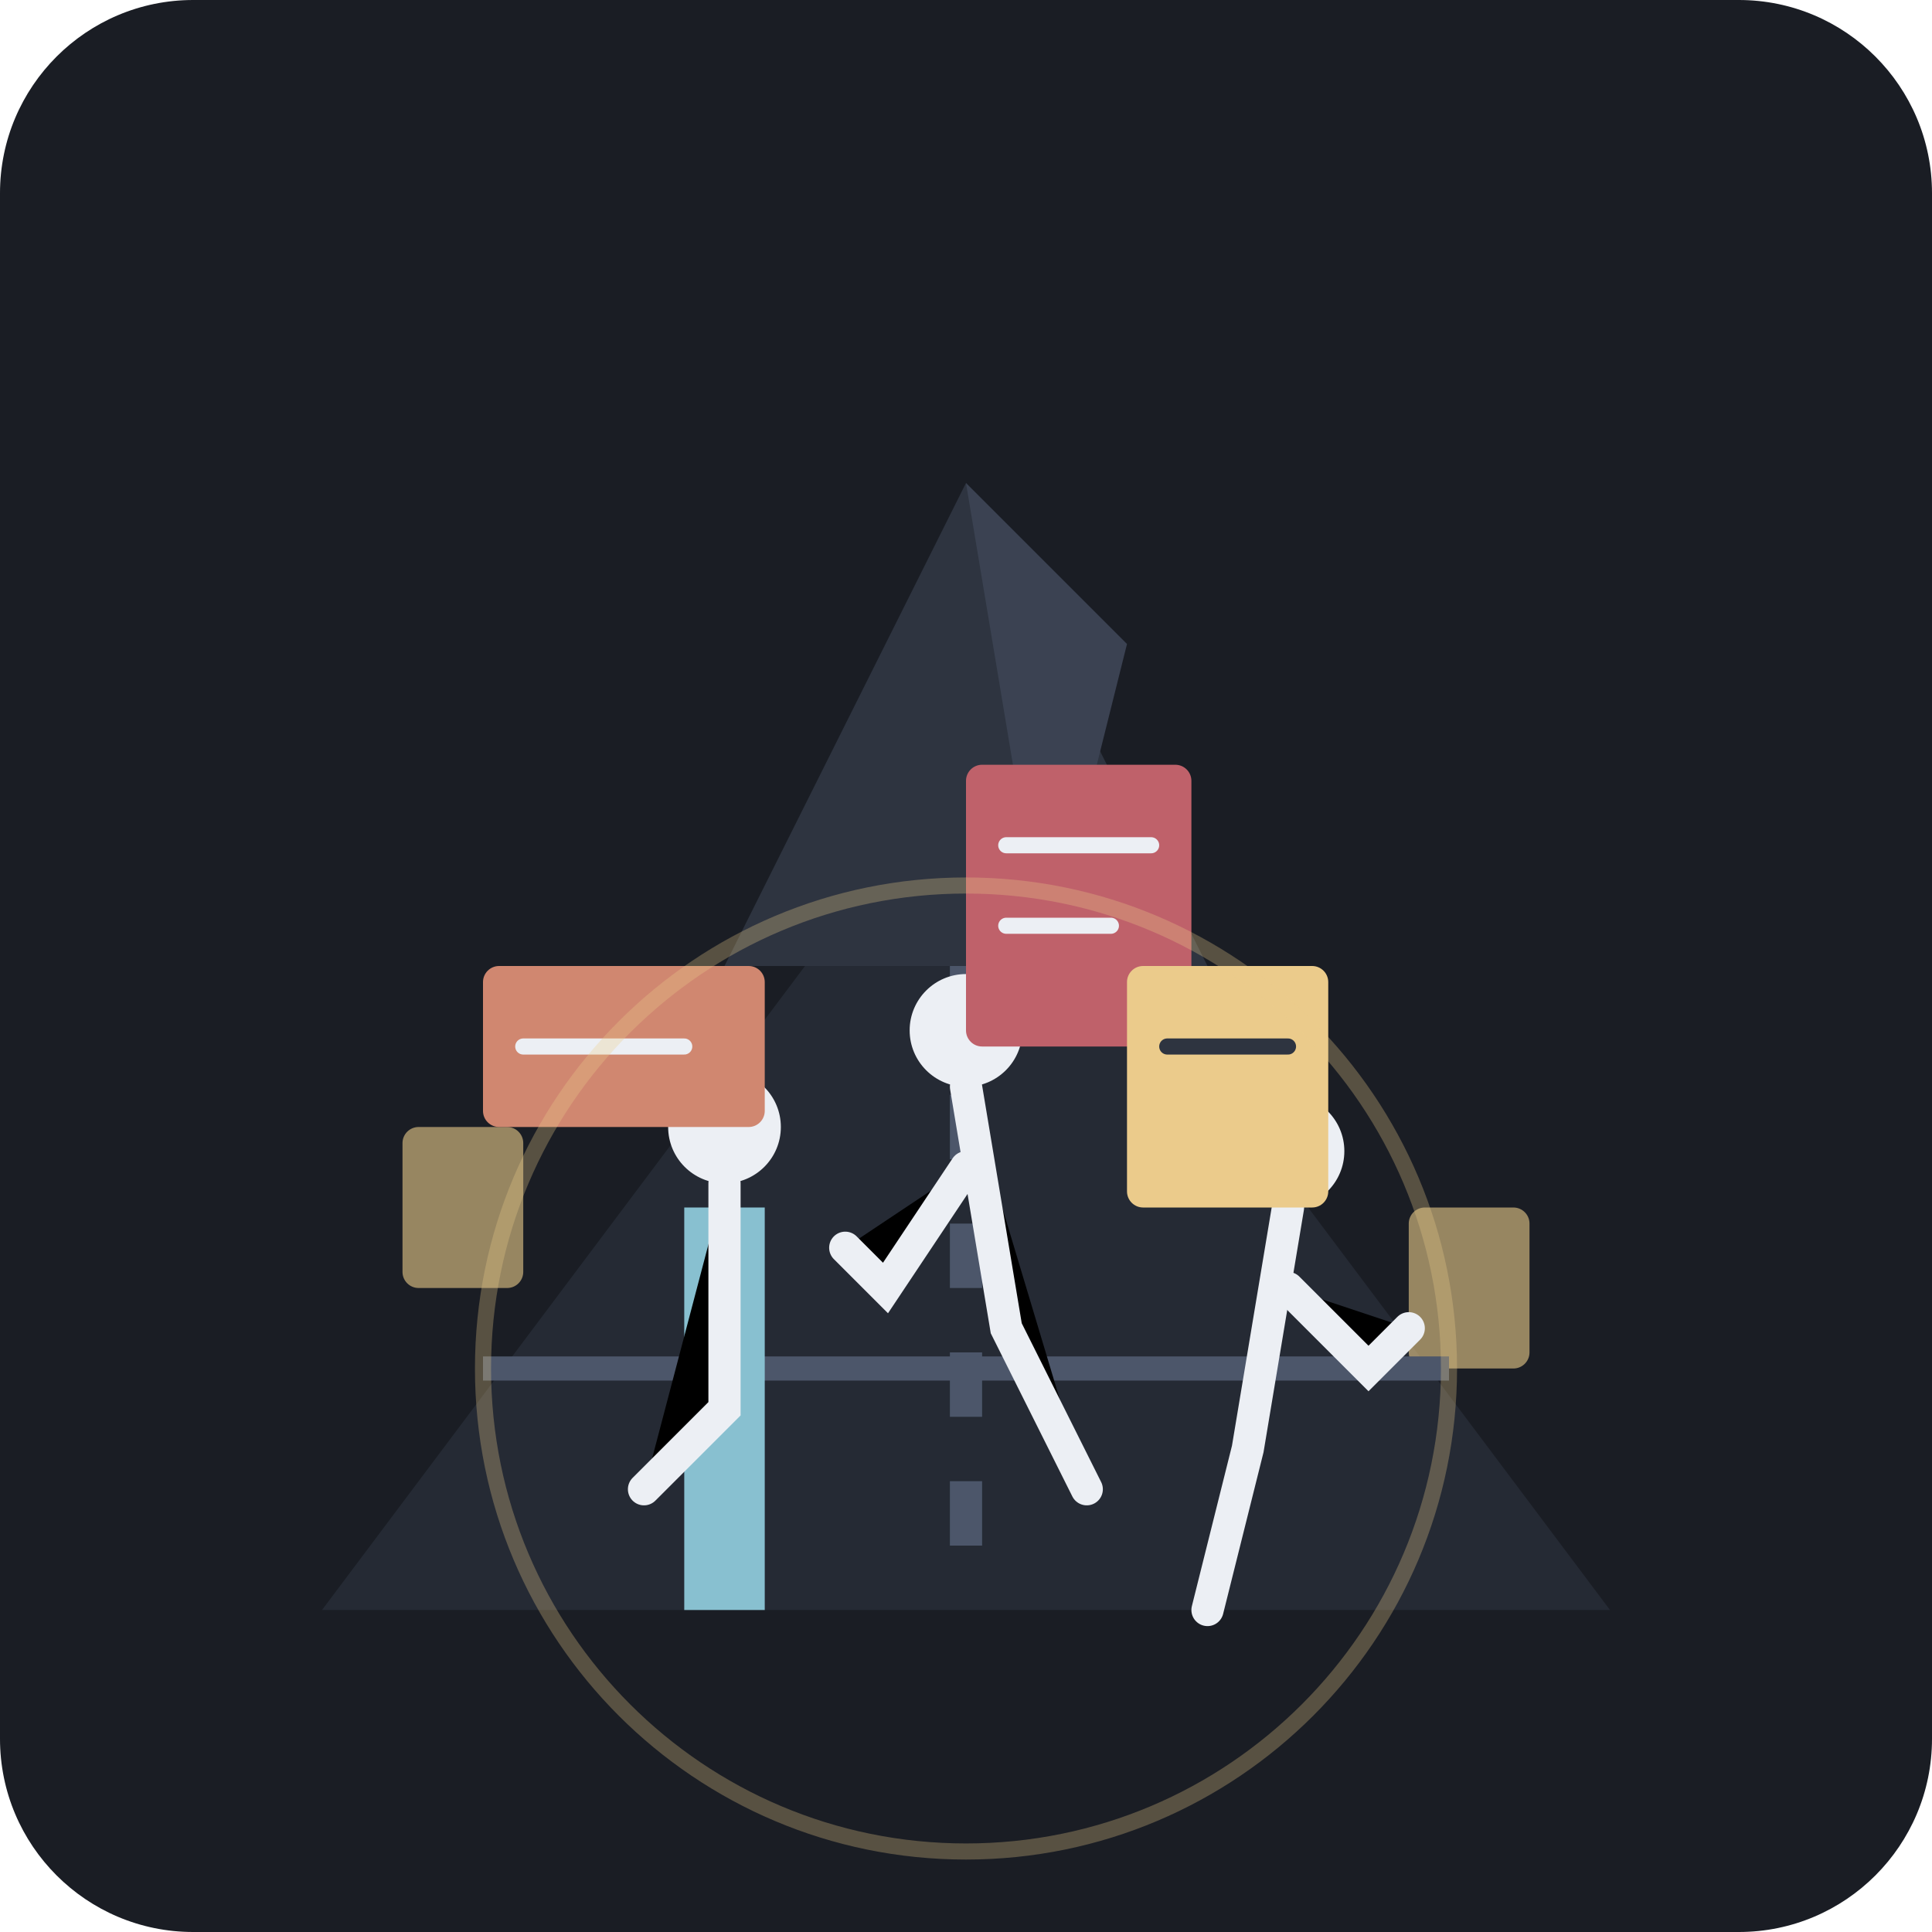
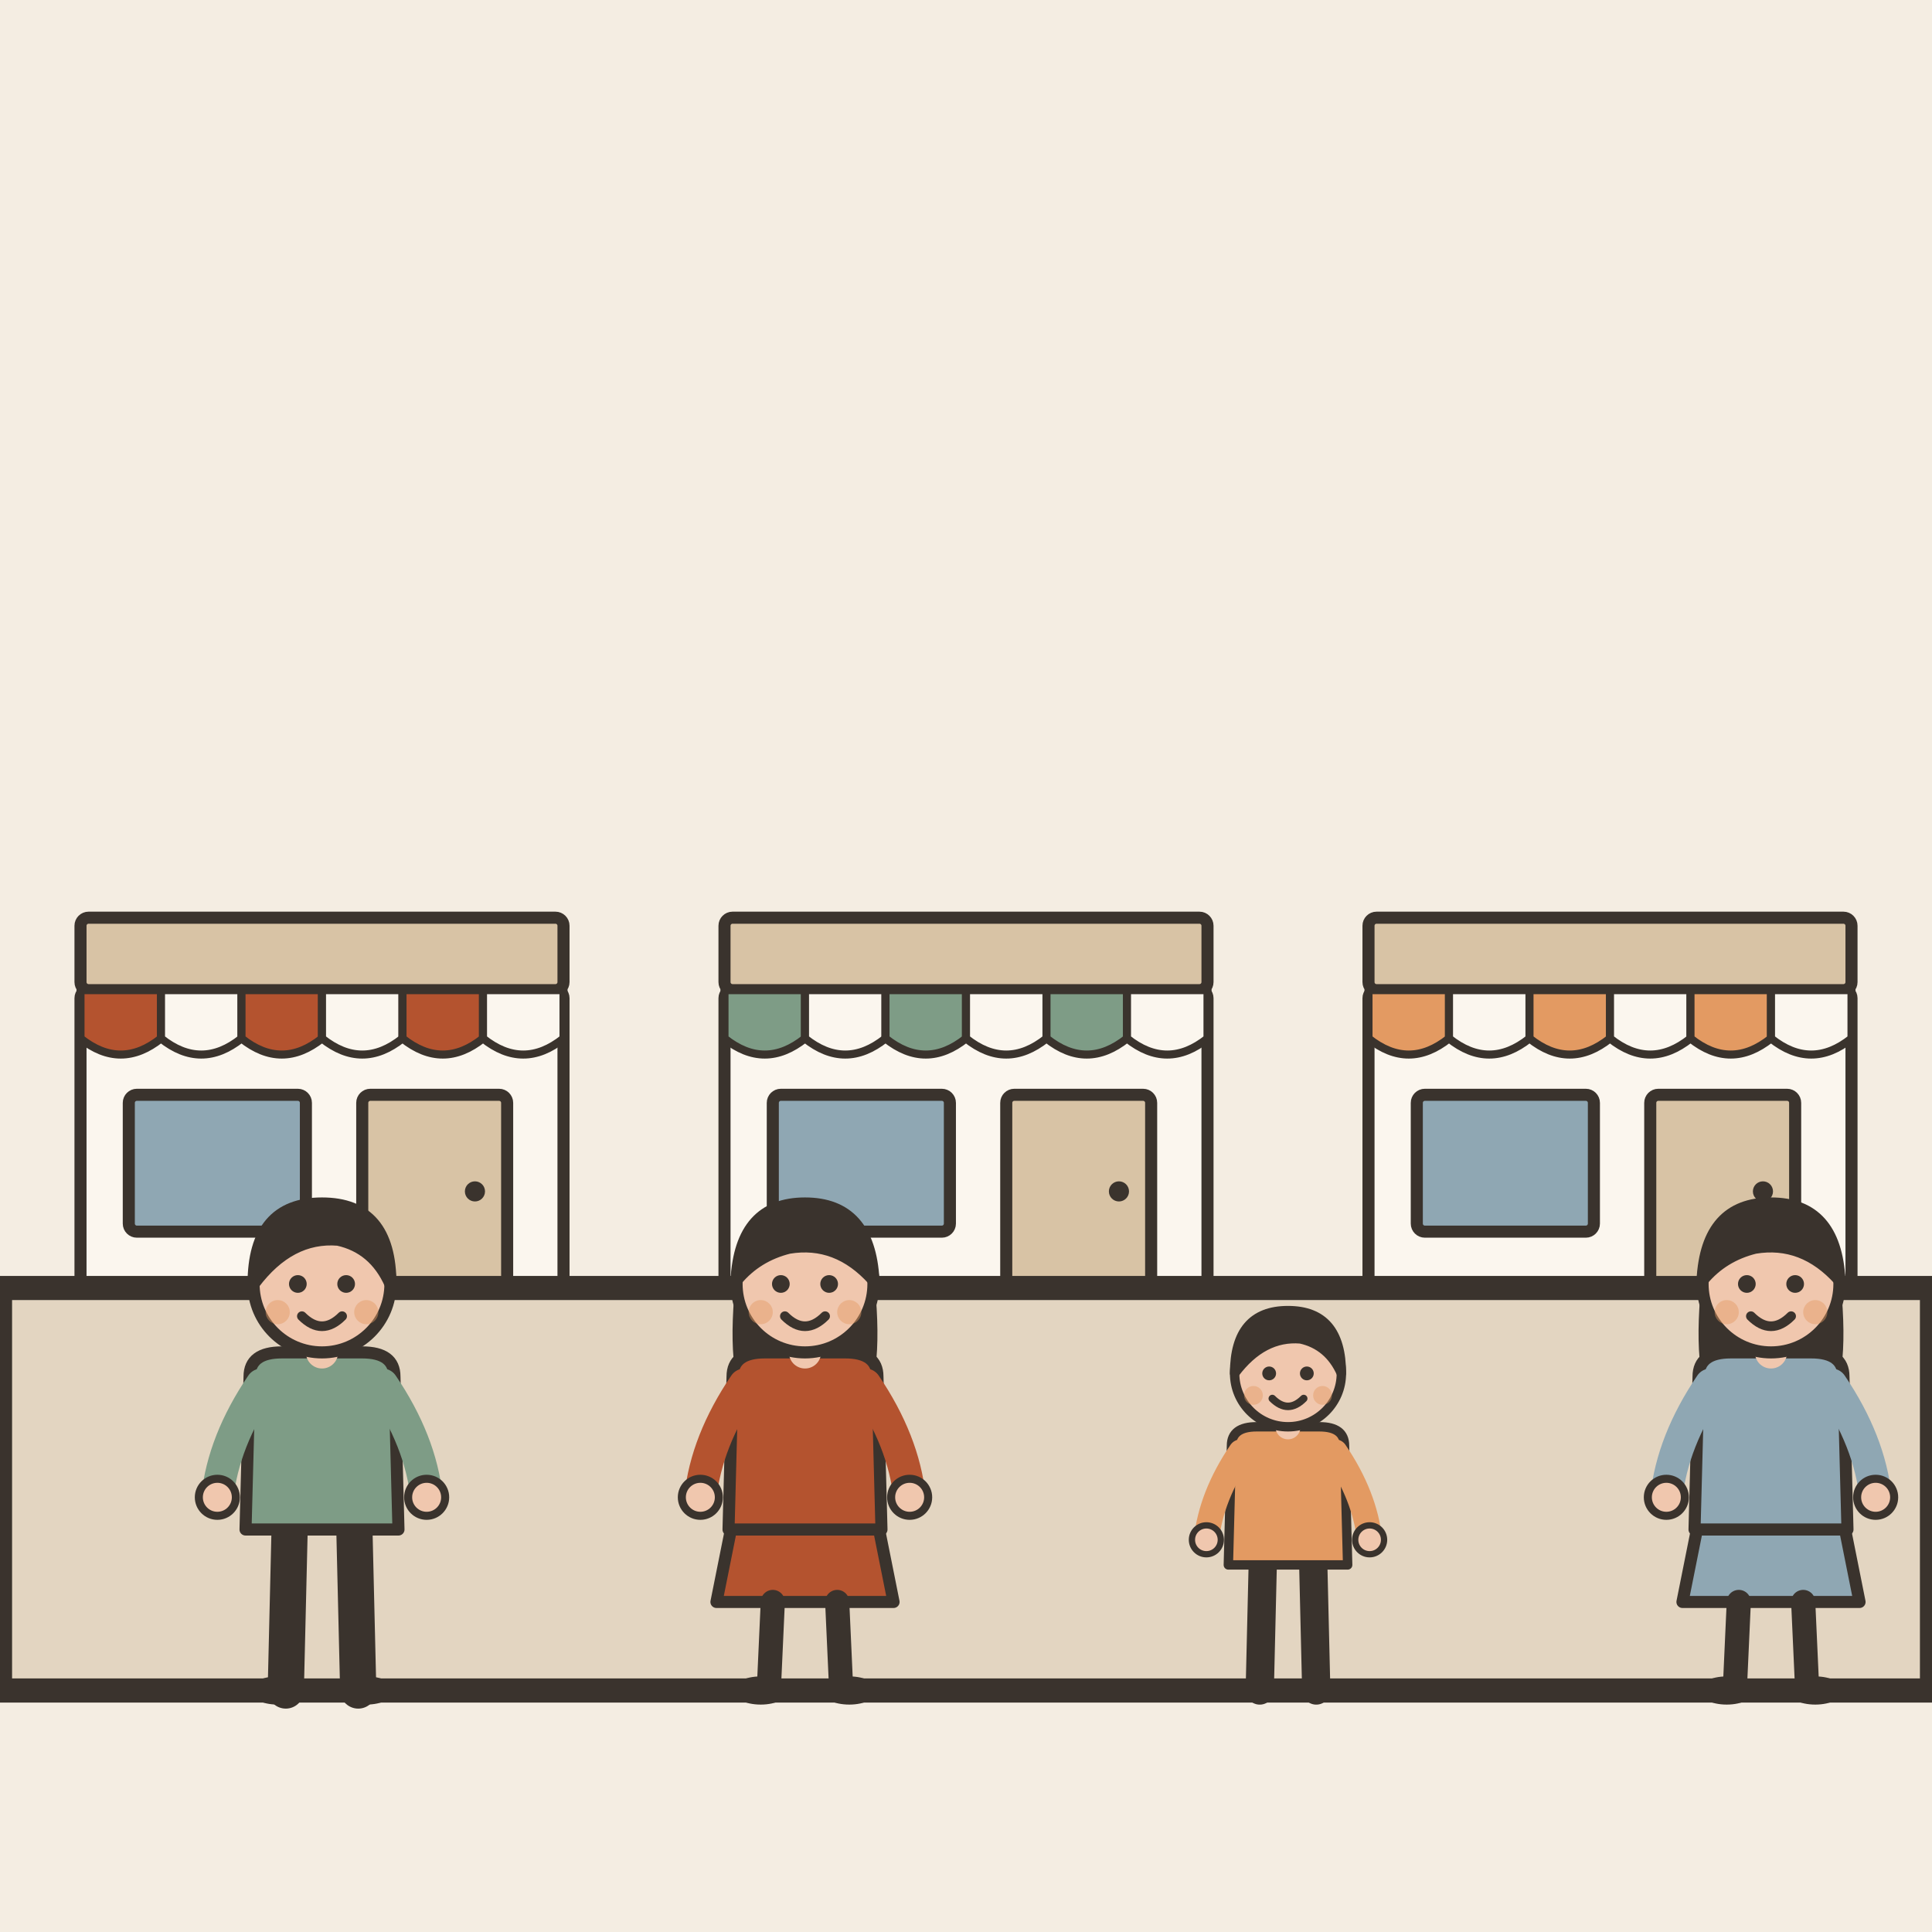
- <svg xmlns="http://www.w3.org/2000/svg" width="240" height="240" viewBox="0 0 240 240">
-   <rect width="240" height="240" rx="24" fill="#1A1D24" />
-   <path d="M40 200 L100 120 L140 120 L200 200 Z" fill="#252A34" />
-   <polygon points="90,120 120,60 150,120" fill="#2E3440" />
-   <polygon points="120,60 140,80 130,120" fill="#3B4252" />
-   <rect x="50" y="140" width="15" height="20" rx="2" fill="#EBCB8B" opacity="0.6" />
-   <rect x="175" y="150" width="15" height="20" rx="2" fill="#EBCB8B" opacity="0.6" />
-   <path d="M120 120 L120 200" stroke="#4C566A" stroke-width="4" stroke-dasharray="8 8" />
-   <path d="M60 170 L180 170" stroke="#4C566A" stroke-width="3" />
-   <g transform="translate(75, 130)">
-     <path d="M20 20 L20 70 L10 70 L10 20 Z" fill="#88C0D0" />
-     <circle cx="15" cy="10" r="7" fill="#ECEFF4" />
-     <path d="M15 17 L15 45 L5 55" stroke="#ECEFF4" stroke-width="4" stroke-linecap="round" />
-     <rect x="-15" y="-10" width="35" height="20" rx="2" fill="#D08770" />
-     <line x1="-10" y1="0" x2="10" y2="0" stroke="#ECEFF4" stroke-width="2" stroke-linecap="round" />
+ <svg xmlns="http://www.w3.org/2000/svg" viewBox="0 0 240 240" data-style="editorial">
+   <rect width="240" height="240" fill="#F4EDE2" />
+   <g transform="translate(40 160) scale(0.5 0.5)">
+     <rect x="-60" y="-74" width="120" height="74" rx="2" fill="#FBF6EE" stroke="#3A332D" stroke-width="3" stroke-linecap="round" stroke-linejoin="round" />
+     <rect x="-60" y="-92" width="120" height="18" rx="2" fill="#D8C3A5" stroke="#3A332D" stroke-width="3" stroke-linecap="round" stroke-linejoin="round" />
+     <path d="M-60 -74L-40 -74L-40 -62Q-50 -54 -60 -62Z" fill="#B4532F" stroke="#3A332D" stroke-width="2" stroke-linecap="round" stroke-linejoin="round" />
+     <path d="M-40 -74L-20 -74L-20 -62Q-30 -54 -40 -62Z" fill="#FBF6EE" stroke="#3A332D" stroke-width="2" stroke-linecap="round" stroke-linejoin="round" />
+     <path d="M-20 -74L0 -74L0 -62Q-10 -54 -20 -62Z" fill="#B4532F" stroke="#3A332D" stroke-width="2" stroke-linecap="round" stroke-linejoin="round" />
+     <path d="M0 -74L20 -74L20 -62Q10 -54 0 -62Z" fill="#FBF6EE" stroke="#3A332D" stroke-width="2" stroke-linecap="round" stroke-linejoin="round" />
+     <path d="M20 -74L40 -74L40 -62Q30 -54 20 -62Z" fill="#B4532F" stroke="#3A332D" stroke-width="2" stroke-linecap="round" stroke-linejoin="round" />
+     <path d="M40 -74L60 -74L60 -62Q50 -54 40 -62Z" fill="#FBF6EE" stroke="#3A332D" stroke-width="2" stroke-linecap="round" stroke-linejoin="round" />
+     <rect x="-48" y="-48" width="44" height="34" rx="2" fill="#8FA7B3" stroke="#3A332D" stroke-width="3" stroke-linecap="round" stroke-linejoin="round" />
+     <rect x="10" y="-48" width="36" height="48" rx="2" fill="#D8C3A5" stroke="#3A332D" stroke-width="3" stroke-linecap="round" stroke-linejoin="round" />
+     <circle cx="38" cy="-24" r="2.5" fill="#3A332D" />
  </g>
-   <g transform="translate(105, 120)">
-     <circle cx="15" cy="8" r="7" fill="#ECEFF4" />
-     <path d="M15 15 L20 45 L30 65" stroke="#ECEFF4" stroke-width="4" stroke-linecap="round" />
-     <path d="M15 25 L5 40 L0 35" stroke="#ECEFF4" stroke-width="4" stroke-linecap="round" />
-     <rect x="15" y="-25" width="28" height="35" rx="2" fill="#BF616A" />
-     <line x1="20" y1="-15" x2="38" y2="-15" stroke="#ECEFF4" stroke-width="2" stroke-linecap="round" />
-     <line x1="20" y1="-5" x2="33" y2="-5" stroke="#ECEFF4" stroke-width="2" stroke-linecap="round" />
+   <g transform="translate(120 160) scale(0.5 0.5)">
+     <rect x="-60" y="-74" width="120" height="74" rx="2" fill="#FBF6EE" stroke="#3A332D" stroke-width="3" stroke-linecap="round" stroke-linejoin="round" />
+     <rect x="-60" y="-92" width="120" height="18" rx="2" fill="#D8C3A5" stroke="#3A332D" stroke-width="3" stroke-linecap="round" stroke-linejoin="round" />
+     <path d="M-60 -74L-40 -74L-40 -62Q-50 -54 -60 -62Z" fill="#7E9C86" stroke="#3A332D" stroke-width="2" stroke-linecap="round" stroke-linejoin="round" />
+     <path d="M-40 -74L-20 -74L-20 -62Q-30 -54 -40 -62Z" fill="#FBF6EE" stroke="#3A332D" stroke-width="2" stroke-linecap="round" stroke-linejoin="round" />
+     <path d="M-20 -74L0 -74L0 -62Q-10 -54 -20 -62Z" fill="#7E9C86" stroke="#3A332D" stroke-width="2" stroke-linecap="round" stroke-linejoin="round" />
+     <path d="M0 -74L20 -74L20 -62Q10 -54 0 -62Z" fill="#FBF6EE" stroke="#3A332D" stroke-width="2" stroke-linecap="round" stroke-linejoin="round" />
+     <path d="M20 -74L40 -74L40 -62Q30 -54 20 -62Z" fill="#7E9C86" stroke="#3A332D" stroke-width="2" stroke-linecap="round" stroke-linejoin="round" />
+     <path d="M40 -74L60 -74L60 -62Q50 -54 40 -62Z" fill="#FBF6EE" stroke="#3A332D" stroke-width="2" stroke-linecap="round" stroke-linejoin="round" />
+     <rect x="-48" y="-48" width="44" height="34" rx="2" fill="#8FA7B3" stroke="#3A332D" stroke-width="3" stroke-linecap="round" stroke-linejoin="round" />
+     <rect x="10" y="-48" width="36" height="48" rx="2" fill="#D8C3A5" stroke="#3A332D" stroke-width="3" stroke-linecap="round" stroke-linejoin="round" />
+     <circle cx="38" cy="-24" r="2.5" fill="#3A332D" />
  </g>
-   <g transform="translate(145, 135)">
-     <circle cx="15" cy="8" r="7" fill="#ECEFF4" />
-     <path d="M15 15 L10 45 L5 65" stroke="#ECEFF4" stroke-width="4" stroke-linecap="round" />
-     <path d="M15 25 L25 35 L30 30" stroke="#ECEFF4" stroke-width="4" stroke-linecap="round" />
-     <rect x="-5" y="-15" width="25" height="30" rx="2" fill="#EBCB8B" />
-     <line x1="0" y1="-5" x2="15" y2="-5" stroke="#2E3440" stroke-width="2" stroke-linecap="round" />
+   <g transform="translate(200 160) scale(0.5 0.5)">
+     <rect x="-60" y="-74" width="120" height="74" rx="2" fill="#FBF6EE" stroke="#3A332D" stroke-width="3" stroke-linecap="round" stroke-linejoin="round" />
+     <rect x="-60" y="-92" width="120" height="18" rx="2" fill="#D8C3A5" stroke="#3A332D" stroke-width="3" stroke-linecap="round" stroke-linejoin="round" />
+     <path d="M-60 -74L-40 -74L-40 -62Q-50 -54 -60 -62Z" fill="#E39A62" stroke="#3A332D" stroke-width="2" stroke-linecap="round" stroke-linejoin="round" />
+     <path d="M-40 -74L-20 -74L-20 -62Q-30 -54 -40 -62Z" fill="#FBF6EE" stroke="#3A332D" stroke-width="2" stroke-linecap="round" stroke-linejoin="round" />
+     <path d="M-20 -74L0 -74L0 -62Q-10 -54 -20 -62Z" fill="#E39A62" stroke="#3A332D" stroke-width="2" stroke-linecap="round" stroke-linejoin="round" />
+     <path d="M0 -74L20 -74L20 -62Q10 -54 0 -62Z" fill="#FBF6EE" stroke="#3A332D" stroke-width="2" stroke-linecap="round" stroke-linejoin="round" />
+     <path d="M20 -74L40 -74L40 -62Q30 -54 20 -62Z" fill="#E39A62" stroke="#3A332D" stroke-width="2" stroke-linecap="round" stroke-linejoin="round" />
+     <path d="M40 -74L60 -74L60 -62Q50 -54 40 -62Z" fill="#FBF6EE" stroke="#3A332D" stroke-width="2" stroke-linecap="round" stroke-linejoin="round" />
+     <rect x="-48" y="-48" width="44" height="34" rx="2" fill="#8FA7B3" stroke="#3A332D" stroke-width="3" stroke-linecap="round" stroke-linejoin="round" />
+     <rect x="10" y="-48" width="36" height="48" rx="2" fill="#D8C3A5" stroke="#3A332D" stroke-width="3" stroke-linecap="round" stroke-linejoin="round" />
+     <circle cx="38" cy="-24" r="2.5" fill="#3A332D" />
  </g>
-   <circle cx="120" cy="170" r="60" fill="none" stroke="#EBCB8B" stroke-width="2" opacity="0.3" />
+   <path d="M0 160L240 160L240 210L0 210Z" fill="#E3D5C1" stroke="#3A332D" stroke-width="3" stroke-linecap="round" stroke-linejoin="round" />
+   <g transform="translate(40 210) scale(0.5 0.5)">
+     <path d="M-8 -42L-9 0" stroke="#3A332D" stroke-width="9" stroke-linecap="round" fill="none" />
+     <path d="M8 -42L9 0" stroke="#3A332D" stroke-width="9" stroke-linecap="round" fill="none" />
+     <ellipse cx="-11" cy="0" rx="7" ry="3.5" fill="#3A332D" />
+     <ellipse cx="11" cy="0" rx="7" ry="3.5" fill="#3A332D" />
+     <path d="M-18 -78Q-18 -84 -10 -84L10 -84Q18 -84 18 -78L19 -40L-19 -40Z" fill="#7E9C86" stroke="#3A332D" stroke-width="3" stroke-linecap="round" stroke-linejoin="round" />
+     <path d="M-15 -76Q-24.5 -62 -26 -48" fill="none" stroke="#7E9C86" stroke-width="8" stroke-linecap="round" stroke-linejoin="round" />
+     <circle cx="-26" cy="-48" r="4.6" fill="#F0C7AE" stroke="#3A332D" stroke-linecap="round" stroke-linejoin="round" stroke-width="2" />
+     <path d="M15 -76Q24.5 -62 26 -48" fill="none" stroke="#7E9C86" stroke-width="8" stroke-linecap="round" stroke-linejoin="round" />
+     <circle cx="26" cy="-48" r="4.6" fill="#F0C7AE" stroke="#3A332D" stroke-linecap="round" stroke-linejoin="round" stroke-width="2" />
+     <path d="M0 -84L0 -88" stroke="#F0C7AE" stroke-width="8" stroke-linecap="round" fill="none" />
+     <circle cx="0" cy="-101" r="17" fill="#F0C7AE" stroke="#3A332D" stroke-width="3" stroke-linecap="round" stroke-linejoin="round" />
+     <path d="M-17 -101Q-17 -121 0 -121Q17 -121 17 -101Q13 -110 4 -112Q-8 -113 -17 -101Z" fill="#3A332D" stroke="#3A332D" stroke-width="3" stroke-linecap="round" stroke-linejoin="round" />
+     <circle cx="-6" cy="-101" r="2.2" fill="#3A332D" />
+     <circle cx="6" cy="-101" r="2.2" fill="#3A332D" />
+     <path d="M-5 -93Q0 -88 5 -93" fill="none" stroke="#3A332D" stroke-width="2.4" stroke-linecap="round" stroke-linejoin="round" />
+     <circle cx="-11" cy="-94" r="3" fill="#E39A62" opacity="0.45" />
+     <circle cx="11" cy="-94" r="3" fill="#E39A62" opacity="0.45" />
+   </g>
+   <g transform="translate(100 210) scale(0.5 0.5)">
+     <path d="M-18 -42L-22 -22L22 -22L18 -42Z" fill="#B4532F" stroke="#3A332D" stroke-width="3" stroke-linecap="round" stroke-linejoin="round" />
+     <path d="M-8 -22L-9 0" stroke="#3A332D" stroke-width="6" stroke-linecap="round" fill="none" />
+     <path d="M8 -22L9 0" stroke="#3A332D" stroke-width="6" stroke-linecap="round" fill="none" />
+     <ellipse cx="-11" cy="0" rx="7" ry="3.5" fill="#3A332D" />
+     <ellipse cx="11" cy="0" rx="7" ry="3.5" fill="#3A332D" />
+     <path d="M-17 -104Q-20 -78 -14 -70L-6 -78L6 -78L14 -70Q20 -78 17 -104Z" fill="#3A332D" />
+     <path d="M-18 -78Q-18 -84 -10 -84L10 -84Q18 -84 18 -78L19 -40L-19 -40Z" fill="#B4532F" stroke="#3A332D" stroke-width="3" stroke-linecap="round" stroke-linejoin="round" />
+     <path d="M-15 -76Q-24.5 -62 -26 -48" fill="none" stroke="#B4532F" stroke-width="8" stroke-linecap="round" stroke-linejoin="round" />
+     <circle cx="-26" cy="-48" r="4.6" fill="#F0C7AE" stroke="#3A332D" stroke-linecap="round" stroke-linejoin="round" stroke-width="2" />
+     <path d="M15 -76Q24.5 -62 26 -48" fill="none" stroke="#B4532F" stroke-width="8" stroke-linecap="round" stroke-linejoin="round" />
+     <circle cx="26" cy="-48" r="4.6" fill="#F0C7AE" stroke="#3A332D" stroke-linecap="round" stroke-linejoin="round" stroke-width="2" />
+     <path d="M0 -84L0 -88" stroke="#F0C7AE" stroke-width="8" stroke-linecap="round" fill="none" />
+     <circle cx="0" cy="-101" r="17" fill="#F0C7AE" stroke="#3A332D" stroke-width="3" stroke-linecap="round" stroke-linejoin="round" />
+     <path d="M-17 -102Q-16 -121 0 -121Q16 -121 17 -102Q8 -112 -4 -110Q-12 -108 -17 -102Z" fill="#3A332D" stroke="#3A332D" stroke-width="3" stroke-linecap="round" stroke-linejoin="round" />
+     <circle cx="-6" cy="-101" r="2.2" fill="#3A332D" />
+     <circle cx="6" cy="-101" r="2.2" fill="#3A332D" />
+     <path d="M-5 -93Q0 -88 5 -93" fill="none" stroke="#3A332D" stroke-width="2.4" stroke-linecap="round" stroke-linejoin="round" />
+     <circle cx="-11" cy="-94" r="3" fill="#E39A62" opacity="0.45" />
+     <circle cx="11" cy="-94" r="3" fill="#E39A62" opacity="0.45" />
+   </g>
+   <g transform="translate(160 210) scale(0.39 0.39)">
+     <path d="M-8 -42L-9 0" stroke="#3A332D" stroke-width="9" stroke-linecap="round" fill="none" />
+     <path d="M8 -42L9 0" stroke="#3A332D" stroke-width="9" stroke-linecap="round" fill="none" />
+     <ellipse cx="-11" cy="0" rx="7" ry="3.5" fill="#3A332D" />
+     <ellipse cx="11" cy="0" rx="7" ry="3.5" fill="#3A332D" />
+     <path d="M-18 -78Q-18 -84 -10 -84L10 -84Q18 -84 18 -78L19 -40L-19 -40Z" fill="#E39A62" stroke="#3A332D" stroke-width="3" stroke-linecap="round" stroke-linejoin="round" />
+     <path d="M-15 -76Q-24.5 -62 -26 -48" fill="none" stroke="#E39A62" stroke-width="8" stroke-linecap="round" stroke-linejoin="round" />
+     <circle cx="-26" cy="-48" r="4.6" fill="#F0C7AE" stroke="#3A332D" stroke-linecap="round" stroke-linejoin="round" stroke-width="2" />
+     <path d="M15 -76Q24.5 -62 26 -48" fill="none" stroke="#E39A62" stroke-width="8" stroke-linecap="round" stroke-linejoin="round" />
+     <circle cx="26" cy="-48" r="4.6" fill="#F0C7AE" stroke="#3A332D" stroke-linecap="round" stroke-linejoin="round" stroke-width="2" />
+     <path d="M0 -84L0 -88" stroke="#F0C7AE" stroke-width="8" stroke-linecap="round" fill="none" />
+     <circle cx="0" cy="-101" r="17" fill="#F0C7AE" stroke="#3A332D" stroke-width="3" stroke-linecap="round" stroke-linejoin="round" />
+     <path d="M-17 -101Q-17 -121 0 -121Q17 -121 17 -101Q13 -110 4 -112Q-8 -113 -17 -101Z" fill="#3A332D" stroke="#3A332D" stroke-width="3" stroke-linecap="round" stroke-linejoin="round" />
+     <circle cx="-6" cy="-101" r="2.2" fill="#3A332D" />
+     <circle cx="6" cy="-101" r="2.2" fill="#3A332D" />
+     <path d="M-5 -93Q0 -88 5 -93" fill="none" stroke="#3A332D" stroke-width="2.4" stroke-linecap="round" stroke-linejoin="round" />
+     <circle cx="-11" cy="-94" r="3" fill="#E39A62" opacity="0.45" />
+     <circle cx="11" cy="-94" r="3" fill="#E39A62" opacity="0.45" />
+   </g>
+   <g transform="translate(220 210) scale(0.5 0.5)">
+     <path d="M-18 -42L-22 -22L22 -22L18 -42Z" fill="#8FA7B3" stroke="#3A332D" stroke-width="3" stroke-linecap="round" stroke-linejoin="round" />
+     <path d="M-8 -22L-9 0" stroke="#3A332D" stroke-width="6" stroke-linecap="round" fill="none" />
+     <path d="M8 -22L9 0" stroke="#3A332D" stroke-width="6" stroke-linecap="round" fill="none" />
+     <ellipse cx="-11" cy="0" rx="7" ry="3.5" fill="#3A332D" />
+     <ellipse cx="11" cy="0" rx="7" ry="3.5" fill="#3A332D" />
+     <path d="M-17 -104Q-20 -78 -14 -70L-6 -78L6 -78L14 -70Q20 -78 17 -104Z" fill="#3A332D" />
+     <path d="M-18 -78Q-18 -84 -10 -84L10 -84Q18 -84 18 -78L19 -40L-19 -40Z" fill="#8FA7B3" stroke="#3A332D" stroke-width="3" stroke-linecap="round" stroke-linejoin="round" />
+     <path d="M-15 -76Q-24.5 -62 -26 -48" fill="none" stroke="#8FA7B3" stroke-width="8" stroke-linecap="round" stroke-linejoin="round" />
+     <circle cx="-26" cy="-48" r="4.6" fill="#F0C7AE" stroke="#3A332D" stroke-linecap="round" stroke-linejoin="round" stroke-width="2" />
+     <path d="M15 -76Q24.5 -62 26 -48" fill="none" stroke="#8FA7B3" stroke-width="8" stroke-linecap="round" stroke-linejoin="round" />
+     <circle cx="26" cy="-48" r="4.6" fill="#F0C7AE" stroke="#3A332D" stroke-linecap="round" stroke-linejoin="round" stroke-width="2" />
+     <path d="M0 -84L0 -88" stroke="#F0C7AE" stroke-width="8" stroke-linecap="round" fill="none" />
+     <circle cx="0" cy="-101" r="17" fill="#F0C7AE" stroke="#3A332D" stroke-width="3" stroke-linecap="round" stroke-linejoin="round" />
+     <path d="M-17 -102Q-16 -121 0 -121Q16 -121 17 -102Q8 -112 -4 -110Q-12 -108 -17 -102Z" fill="#3A332D" stroke="#3A332D" stroke-width="3" stroke-linecap="round" stroke-linejoin="round" />
+     <circle cx="-6" cy="-101" r="2.2" fill="#3A332D" />
+     <circle cx="6" cy="-101" r="2.2" fill="#3A332D" />
+     <path d="M-5 -93Q0 -88 5 -93" fill="none" stroke="#3A332D" stroke-width="2.4" stroke-linecap="round" stroke-linejoin="round" />
+     <circle cx="-11" cy="-94" r="3" fill="#E39A62" opacity="0.45" />
+     <circle cx="11" cy="-94" r="3" fill="#E39A62" opacity="0.45" />
+   </g>
</svg>
